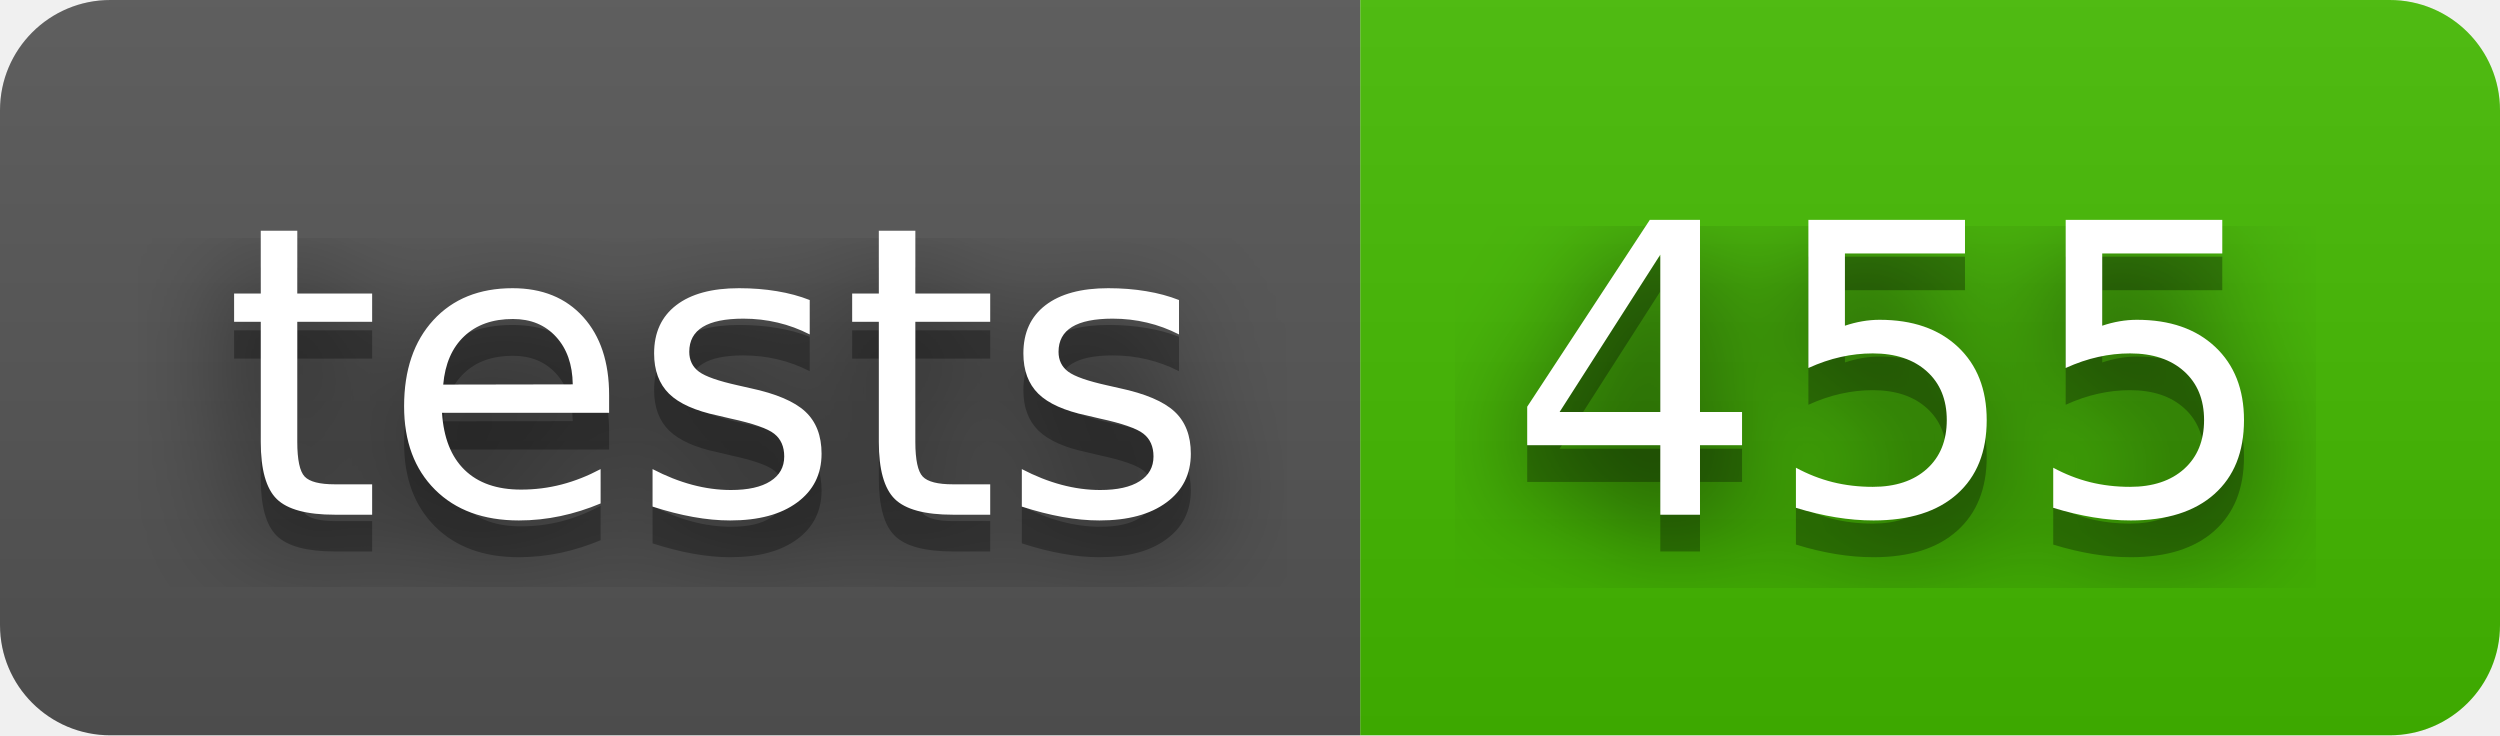
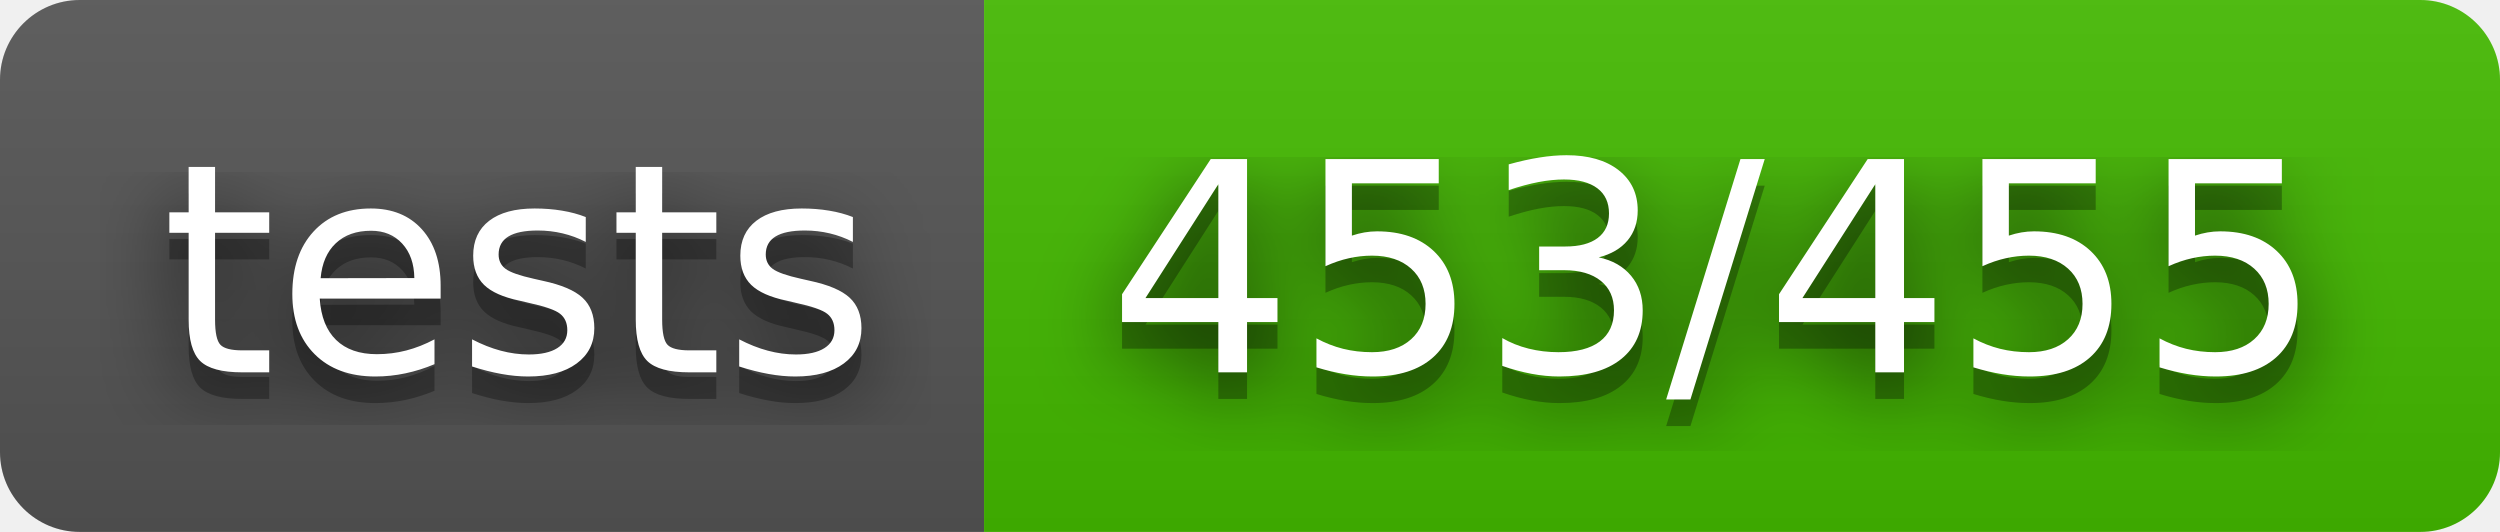
- <svg xmlns="http://www.w3.org/2000/svg" width="68" height="20" role="img" aria-label="tests: 455">
+ <svg xmlns="http://www.w3.org/2000/svg" width="94" height="20" role="img" aria-label="tests: 453/455">
  <filter id="blur">
    <feGaussianBlur stdDeviation="16" />
  </filter>
  <linearGradient id="s" x2="0" y2="100%">
    <stop offset="0" stop-color="#bbb" stop-opacity=".1" />
    <stop offset="1" stop-opacity=".1" />
  </linearGradient>
  <clipPath id="r">
-     <rect width="68" height="20" rx="3" />
+     <rect width="94" height="20" rx="3" />
  </clipPath>
  <g clip-path="url(#r)">
    <rect width="37" height="20" fill="#555" />
-     <rect x="37" width="31" height="20" fill="#4b0" />
-     <rect width="68" height="20" fill="url(#s)" />
+     <rect x="37" width="57" height="20" fill="#4b0" />
+     <rect width="94" height="20" fill="url(#s)" />
  </g>
  <g fill="#fff" text-anchor="middle" font-family="Verdana,Geneva,DejaVu Sans,sans-serif" text-rendering="geometricPrecision" font-size="110">
    <g transform="scale(.1)">
      <g aria-hidden="true" fill="#010101">
        <text x="195" y="150" fill-opacity=".8" filter="url(#blur)" textLength="270">tests</text>
        <text x="195" y="150" fill-opacity=".3" textLength="270">tests</text>
      </g>
      <text x="195" y="140" textLength="270">tests</text>
    </g>
    <g transform="scale(.1)">
      <g aria-hidden="true" fill="#010101">
-         <text x="515" y="150" fill-opacity=".8" filter="url(#blur)" textLength="210">455</text>
-         <text x="515" y="150" fill-opacity=".3" textLength="210">455</text>
+         <text x="645" y="150" fill-opacity=".8" filter="url(#blur)" textLength="470">453/455</text>
+         <text x="645" y="150" fill-opacity=".3" textLength="470">453/455</text>
      </g>
-       <text x="515" y="140" textLength="210">455</text>
+       <text x="645" y="140" textLength="470">453/455</text>
    </g>
  </g>
</svg>
